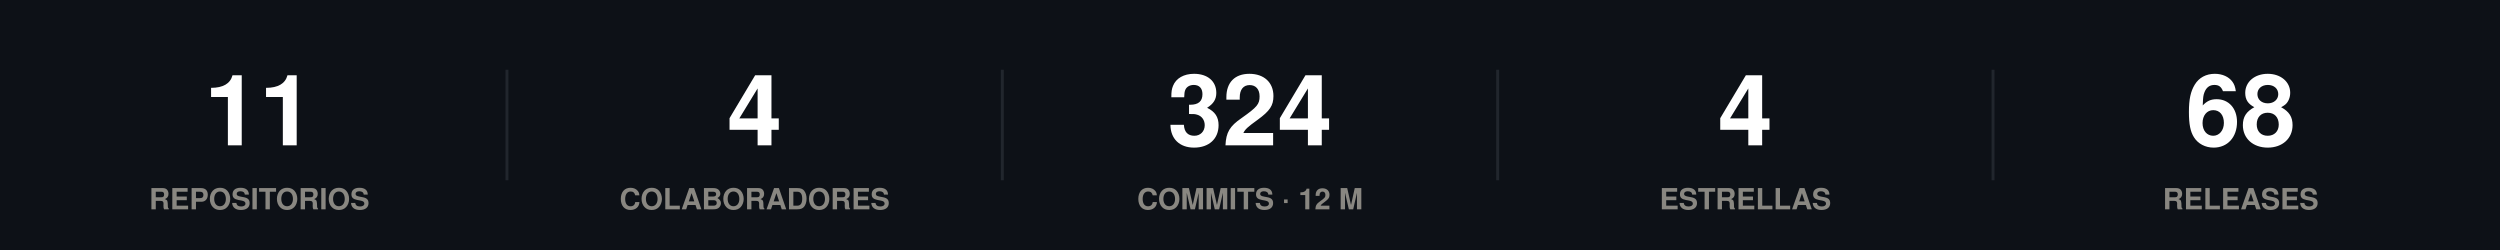
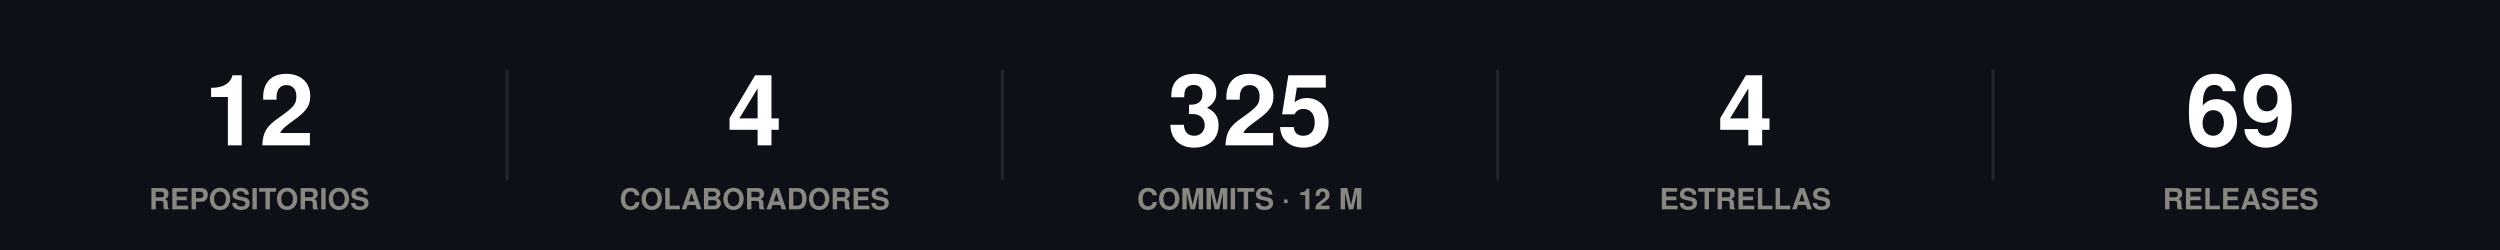
<svg xmlns="http://www.w3.org/2000/svg" width="860" height="86" viewBox="0 0 860 86" role="img">
  <rect width="860" height="86" fill="#0d1117" />
  <style>
@keyframes grow{from{transform:scaleX(0)}}
@keyframes rise{from{opacity:0;transform:translateY(9px)}}
@keyframes fade{from{opacity:0}}
@keyframes draw{to{stroke-dashoffset:0}}
.bar{transform-box:fill-box;transform-origin:left center;animation:grow .9s cubic-bezier(.22,1,.36,1) var(--d,0s) both}
.rise{animation:rise .7s cubic-bezier(.22,1,.36,1) var(--d,0s) both}
.fade{animation:fade .8s ease-out var(--d,0s) both}
.draw{animation:draw 1.7s ease-out .1s both}
@media (prefers-reduced-motion:reduce){
.bar,.rise,.fade,.draw{animation:none;transform:none;opacity:1;stroke-dashoffset:0}
}
</style>
  <g class="rise" style="--d:0.00s">
-     <text x="89.2" y="50" font-family="-apple-system,BlinkMacSystemFont,'Segoe UI',Helvetica,Arial,sans-serif" font-size="34" font-weight="700" fill="#ffffff" text-anchor="middle">11</text>
+     <text x="89.2" y="50" font-family="-apple-system,BlinkMacSystemFont,'Segoe UI',Helvetica,Arial,sans-serif" font-size="34" font-weight="700" fill="#ffffff" text-anchor="middle">12</text>
    <text x="89.2" y="72" font-family="-apple-system,BlinkMacSystemFont,'Segoe UI',Helvetica,Arial,sans-serif" font-size="10" font-weight="600" fill="#898781" text-anchor="middle">REPOSITORIOS</text>
  </g>
  <line x1="174.4" y1="24" x2="174.4" y2="62" stroke="#21262d" stroke-width="1" />
  <g class="rise" style="--d:0.07s">
    <text x="259.6" y="50" font-family="-apple-system,BlinkMacSystemFont,'Segoe UI',Helvetica,Arial,sans-serif" font-size="34" font-weight="700" fill="#ffffff" text-anchor="middle">4</text>
    <text x="259.6" y="72" font-family="-apple-system,BlinkMacSystemFont,'Segoe UI',Helvetica,Arial,sans-serif" font-size="10" font-weight="600" fill="#898781" text-anchor="middle">COLABORADORES</text>
  </g>
  <line x1="344.8" y1="24" x2="344.8" y2="62" stroke="#21262d" stroke-width="1" />
  <g class="rise" style="--d:0.14s">
-     <text x="430" y="50" font-family="-apple-system,BlinkMacSystemFont,'Segoe UI',Helvetica,Arial,sans-serif" font-size="34" font-weight="700" fill="#ffffff" text-anchor="middle">324</text>
+     <text x="430" y="50" font-family="-apple-system,BlinkMacSystemFont,'Segoe UI',Helvetica,Arial,sans-serif" font-size="34" font-weight="700" fill="#ffffff" text-anchor="middle">325</text>
    <text x="430" y="72" font-family="-apple-system,BlinkMacSystemFont,'Segoe UI',Helvetica,Arial,sans-serif" font-size="10" font-weight="600" fill="#898781" text-anchor="middle">COMMITS · 12 M</text>
  </g>
  <line x1="515.2" y1="24" x2="515.2" y2="62" stroke="#21262d" stroke-width="1" />
  <g class="rise" style="--d:0.21s">
    <text x="600.4" y="50" font-family="-apple-system,BlinkMacSystemFont,'Segoe UI',Helvetica,Arial,sans-serif" font-size="34" font-weight="700" fill="#ffffff" text-anchor="middle">4</text>
    <text x="600.4" y="72" font-family="-apple-system,BlinkMacSystemFont,'Segoe UI',Helvetica,Arial,sans-serif" font-size="10" font-weight="600" fill="#898781" text-anchor="middle">ESTRELLAS</text>
  </g>
  <line x1="685.6" y1="24" x2="685.6" y2="62" stroke="#21262d" stroke-width="1" />
  <g class="rise" style="--d:0.28s">
-     <text x="770.8" y="50" font-family="-apple-system,BlinkMacSystemFont,'Segoe UI',Helvetica,Arial,sans-serif" font-size="34" font-weight="700" fill="#ffffff" text-anchor="middle">68</text>
+     <text x="770.8" y="50" font-family="-apple-system,BlinkMacSystemFont,'Segoe UI',Helvetica,Arial,sans-serif" font-size="34" font-weight="700" fill="#ffffff" text-anchor="middle">69</text>
    <text x="770.8" y="72" font-family="-apple-system,BlinkMacSystemFont,'Segoe UI',Helvetica,Arial,sans-serif" font-size="10" font-weight="600" fill="#898781" text-anchor="middle">RELEASES</text>
  </g>
</svg>
